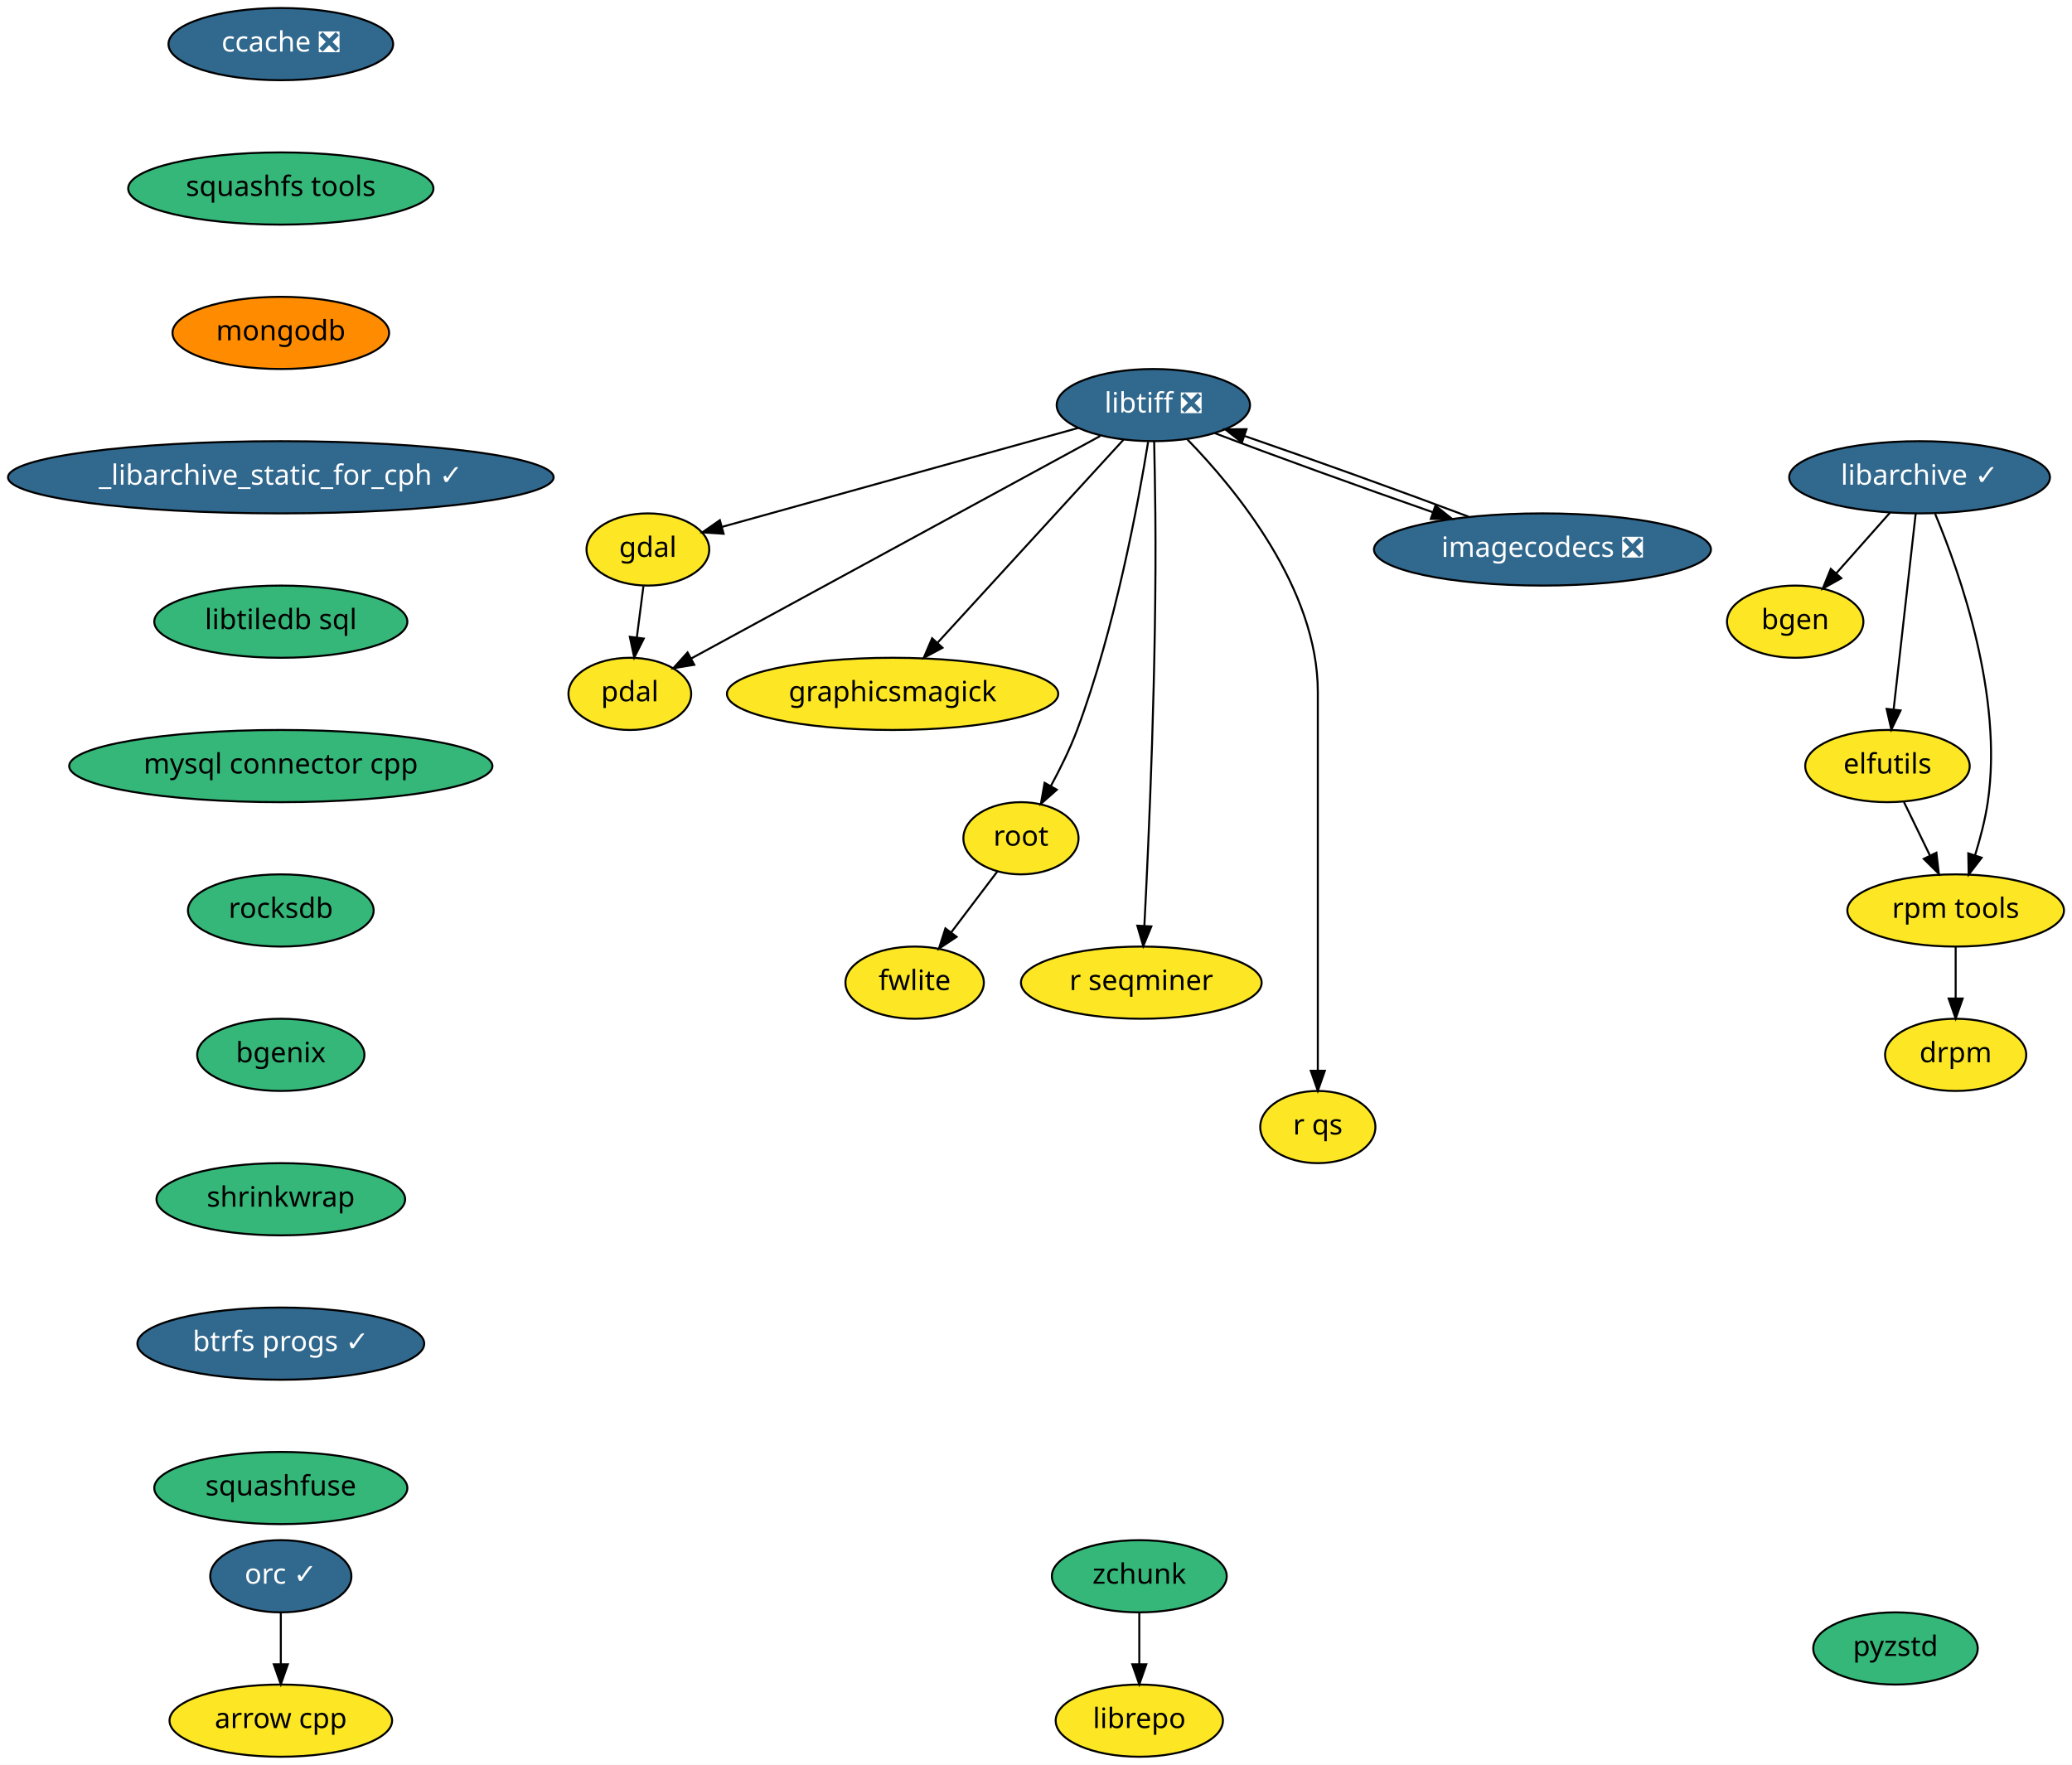
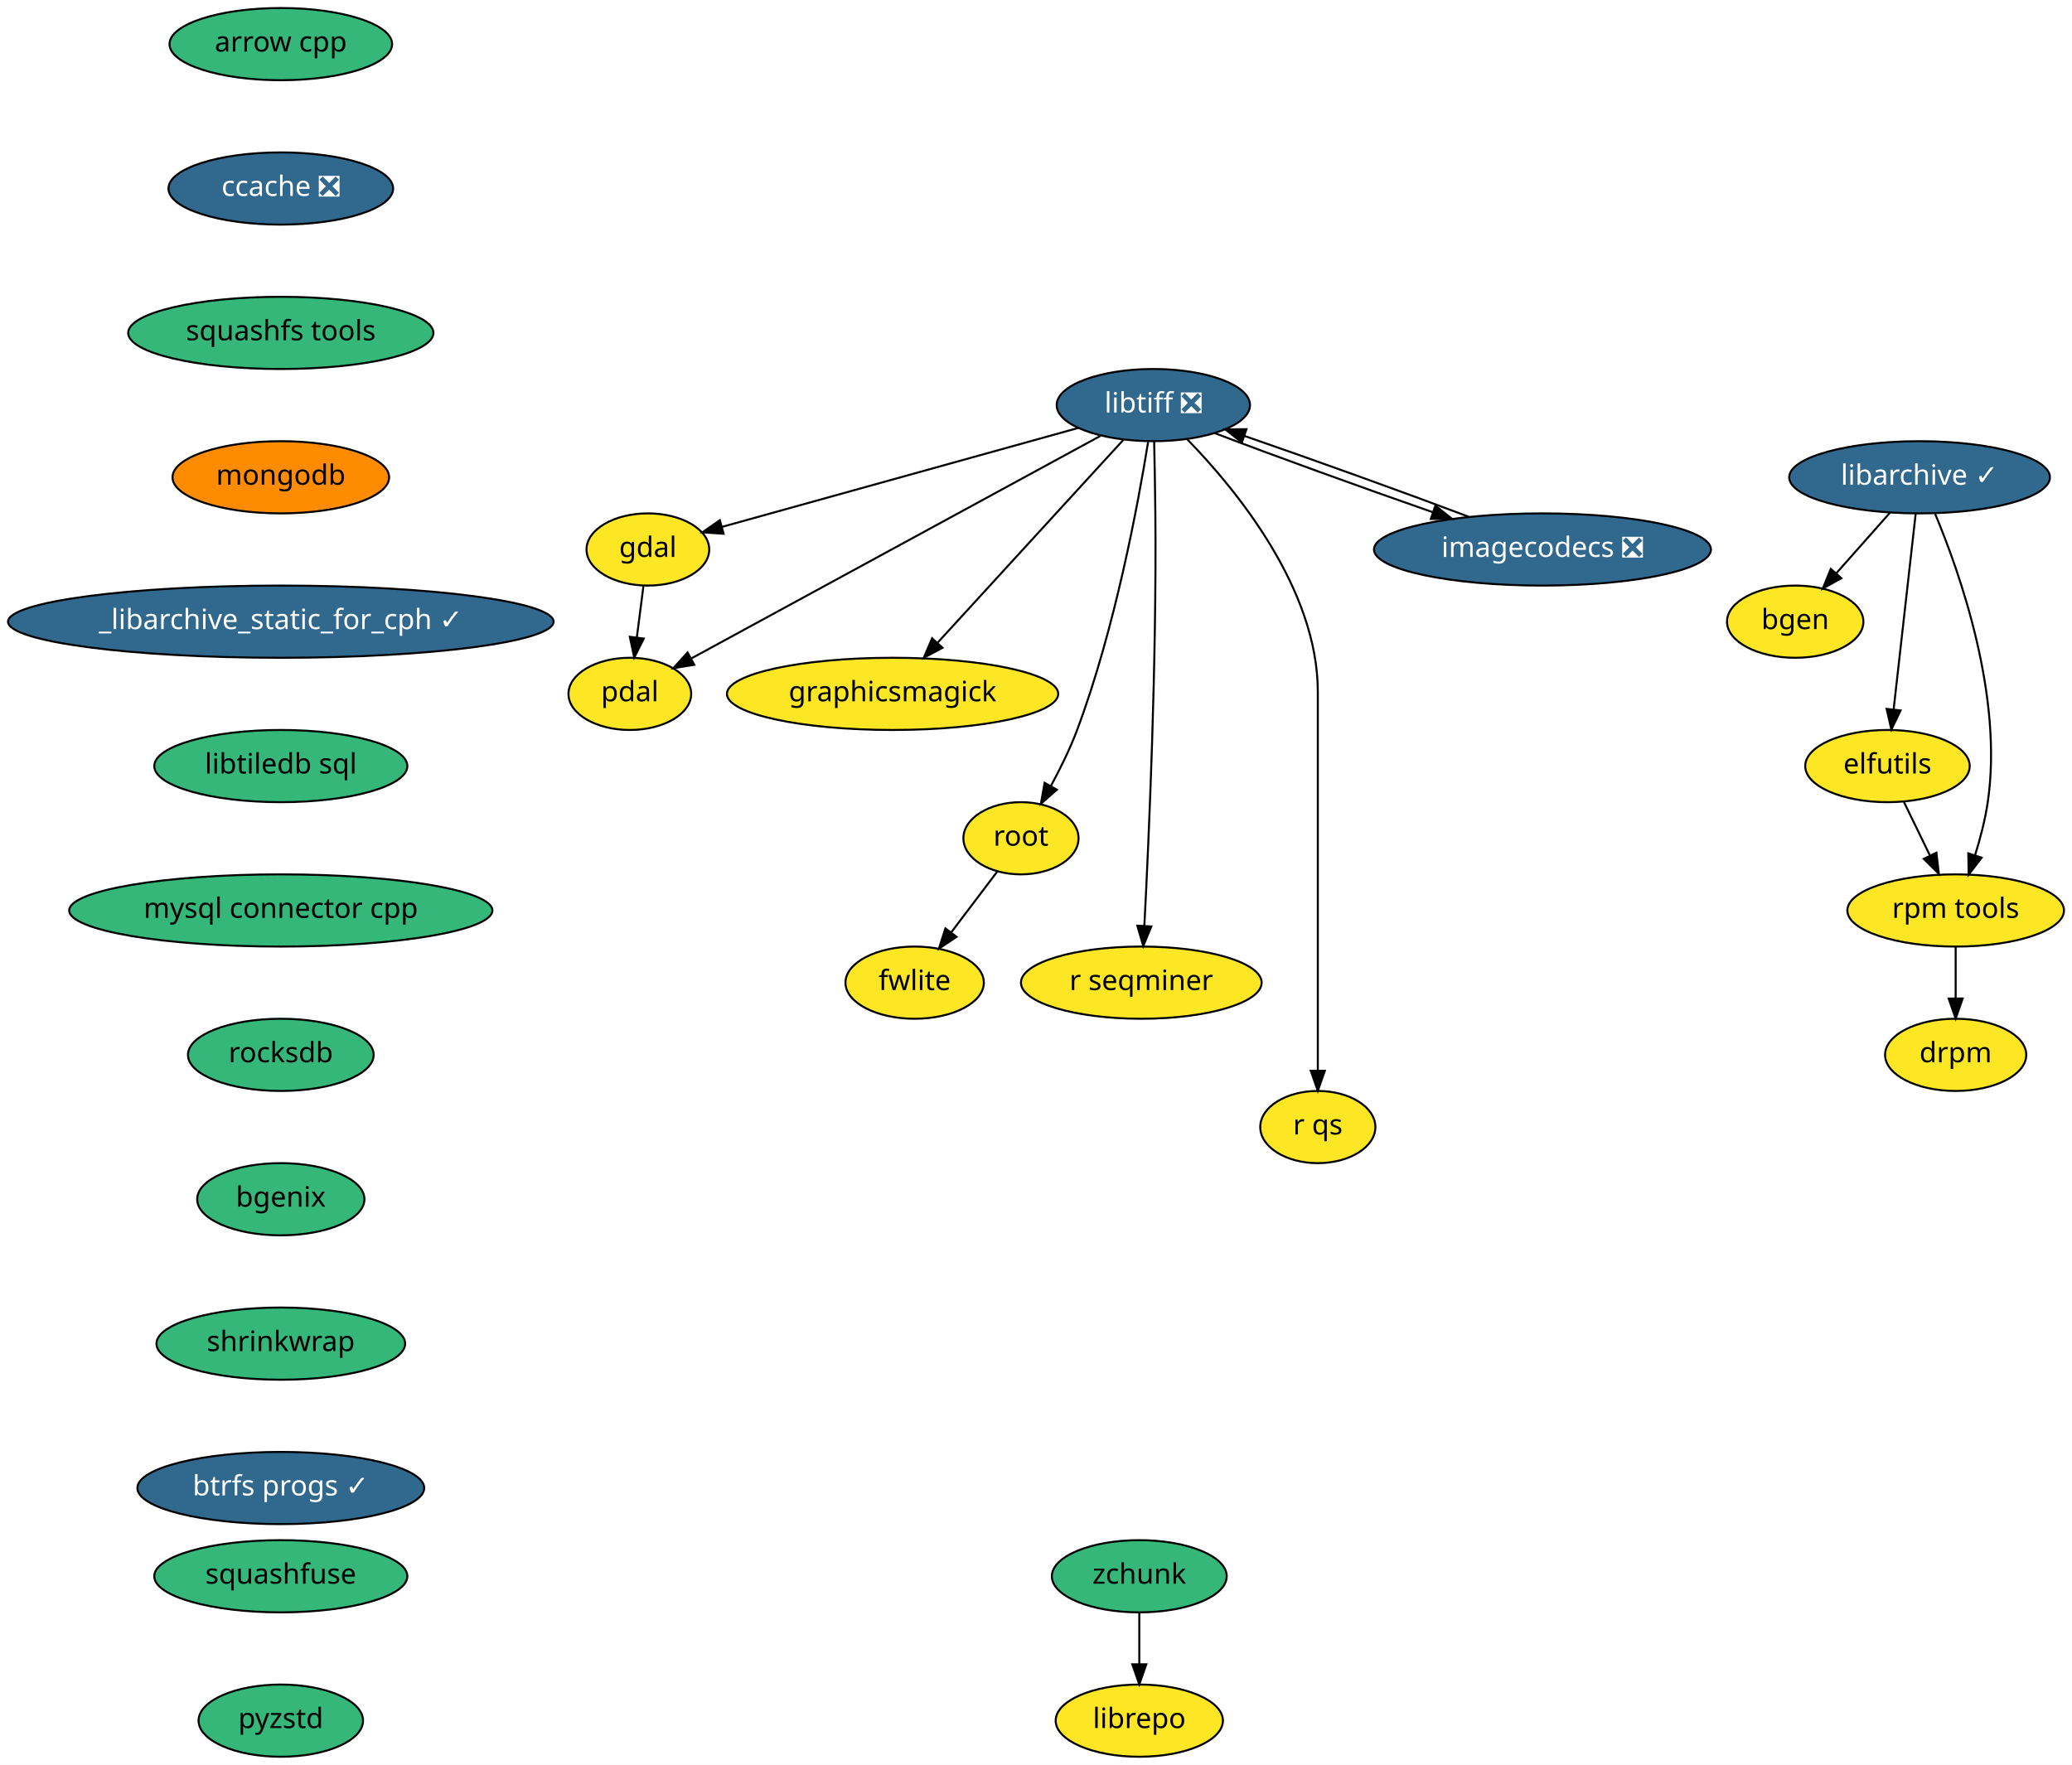
<svg xmlns="http://www.w3.org/2000/svg" xmlns:xlink="http://www.w3.org/1999/xlink" width="1033pt" height="880pt" viewBox="0.00 0.00 1033.00 880.00">
  <g id="graph0" class="graph" transform="scale(1 1) rotate(0) translate(4 876)">
    <polygon fill="white" stroke="transparent" points="-4,4 -4,-876 1029,-876 1029,4 -4,4" />
    <g id="node1" class="node">
      <g id="a_node1">
        <a xlink:href="https://github.com/conda-forge/arrow-cpp-feedstock" xlink:title="arrow cpp">
-           <ellipse fill="#fde725" stroke="black" cx="136" cy="-18" rx="55.49" ry="18" />
-           <text text-anchor="middle" x="136" y="-14.3" font-family="Times-Roman" font-size="14.00">arrow cpp</text>
+           <ellipse fill="#35b779" stroke="black" cx="136" cy="-854" rx="55.49" ry="18" />
+           <text text-anchor="middle" x="136" y="-850.3" font-family="Times-Roman" font-size="14.00">arrow cpp</text>
        </a>
      </g>
    </g>
    <g id="node2" class="node">
      <g id="a_node2">
+         <a xlink:href="https://github.com/conda-forge/ccache-feedstock/pull/26" xlink:title="ccache ❎">
+           <ellipse fill="#31688e" stroke="black" cx="136" cy="-782" rx="56" ry="18" />
+           <text text-anchor="middle" x="136" y="-778.3" font-family="Times-Roman" font-size="14.00" fill="white">ccache ❎</text>
+         </a>
+       </g>
+     </g>
+     <g id="node4" class="node">
+       <g id="a_node4">
+         <a xlink:href="https://github.com/conda-forge/squashfs-tools-feedstock" xlink:title="squashfs tools">
+           <ellipse fill="#35b779" stroke="black" cx="136" cy="-710" rx="76.09" ry="18" />
+           <text text-anchor="middle" x="136" y="-706.3" font-family="Times-Roman" font-size="14.00">squashfs tools</text>
+         </a>
+       </g>
+     </g>
+     <g id="node3" class="node">
+       <g id="a_node3">
        <a xlink:href="https://github.com/conda-forge/bgen-feedstock" xlink:title="bgen">
          <ellipse fill="#fde725" stroke="black" cx="891" cy="-566" rx="34" ry="18" />
          <text text-anchor="middle" x="891" y="-562.3" font-family="Times-Roman" font-size="14.00">bgen</text>
        </a>
      </g>
    </g>
-     <g id="node3" class="node">
-       <g id="a_node3">
-         <a xlink:href="https://github.com/conda-forge/ccache-feedstock/pull/26" xlink:title="ccache ❎">
-           <ellipse fill="#31688e" stroke="black" cx="136" cy="-854" rx="56" ry="18" />
-           <text text-anchor="middle" x="136" y="-850.3" font-family="Times-Roman" font-size="14.00" fill="white">ccache ❎</text>
-         </a>
-       </g>
-     </g>
-     <g id="node4" class="node">
-       <g id="a_node4">
-         <a xlink:href="https://github.com/conda-forge/squashfs-tools-feedstock" xlink:title="squashfs tools">
-           <ellipse fill="#35b779" stroke="black" cx="136" cy="-782" rx="76.09" ry="18" />
-           <text text-anchor="middle" x="136" y="-778.3" font-family="Times-Roman" font-size="14.00">squashfs tools</text>
-         </a>
-       </g>
-     </g>
    <g id="node18" class="node">
      <g id="a_node18">
        <a xlink:href="https://github.com/conda-forge/mongodb-feedstock" xlink:title="mongodb">
-           <ellipse fill="#ff8c00" stroke="black" cx="136" cy="-710" rx="54" ry="18" />
-           <text text-anchor="middle" x="136" y="-706.3" font-family="Times-Roman" font-size="14.00">mongodb</text>
+           <ellipse fill="#ff8c00" stroke="black" cx="136" cy="-638" rx="54" ry="18" />
+           <text text-anchor="middle" x="136" y="-634.3" font-family="Times-Roman" font-size="14.00">mongodb</text>
        </a>
      </g>
    </g>
    <g id="node5" class="node">
      <g id="a_node5">
        <a xlink:href="https://github.com/conda-forge/elfutils-feedstock" xlink:title="elfutils">
          <ellipse fill="#fde725" stroke="black" cx="937" cy="-494" rx="41" ry="18" />
          <text text-anchor="middle" x="937" y="-490.3" font-family="Times-Roman" font-size="14.00">elfutils</text>
        </a>
      </g>
    </g>
    <g id="node6" class="node">
      <g id="a_node6">
        <a xlink:href="https://github.com/conda-forge/rpm-tools-feedstock" xlink:title="rpm tools">
          <ellipse fill="#fde725" stroke="black" cx="971" cy="-422" rx="54" ry="18" />
          <text text-anchor="middle" x="971" y="-418.3" font-family="Times-Roman" font-size="14.00">rpm tools</text>
        </a>
      </g>
    </g>
-     <g id="edge2" class="edge">
+     <g id="edge3" class="edge">
      <path fill="none" stroke="black" d="M945.23,-476.05C949.1,-468.09 953.8,-458.41 958.12,-449.51" />
      <polygon fill="black" stroke="black" points="961.39,-450.8 962.61,-440.28 955.09,-447.74 961.39,-450.8" />
    </g>
    <g id="node7" class="node">
      <g id="a_node7">
        <a xlink:href="https://github.com/conda-forge/drpm-feedstock" xlink:title="drpm">
          <ellipse fill="#fde725" stroke="black" cx="971" cy="-350" rx="35.19" ry="18" />
          <text text-anchor="middle" x="971" y="-346.3" font-family="Times-Roman" font-size="14.00">drpm</text>
        </a>
      </g>
    </g>
-     <g id="edge3" class="edge">
+     <g id="edge4" class="edge">
      <path fill="none" stroke="black" d="M971,-403.7C971,-395.98 971,-386.71 971,-378.11" />
      <polygon fill="black" stroke="black" points="974.5,-378.1 971,-368.1 967.5,-378.1 974.5,-378.1" />
    </g>
    <g id="node8" class="node">
      <g id="a_node8">
        <a xlink:href="https://github.com/conda-forge/gdal-feedstock" xlink:title="gdal">
          <ellipse fill="#fde725" stroke="black" cx="319" cy="-602" rx="30.59" ry="18" />
          <text text-anchor="middle" x="319" y="-598.3" font-family="Times-Roman" font-size="14.00">gdal</text>
        </a>
      </g>
    </g>
    <g id="node9" class="node">
      <g id="a_node9">
        <a xlink:href="https://github.com/conda-forge/pdal-feedstock" xlink:title="pdal">
          <ellipse fill="#fde725" stroke="black" cx="310" cy="-530" rx="30.59" ry="18" />
          <text text-anchor="middle" x="310" y="-526.3" font-family="Times-Roman" font-size="14.00">pdal</text>
        </a>
      </g>
    </g>
-     <g id="edge4" class="edge">
+     <g id="edge5" class="edge">
      <path fill="none" stroke="black" d="M316.78,-583.7C315.78,-575.98 314.59,-566.71 313.49,-558.11" />
      <polygon fill="black" stroke="black" points="316.95,-557.58 312.2,-548.1 310,-558.47 316.95,-557.58" />
    </g>
    <g id="node10" class="node">
      <g id="a_node10">
        <a xlink:href="https://github.com/conda-forge/libarchive-feedstock/pull/60" xlink:title="libarchive ✓">
          <ellipse fill="#31688e" stroke="black" cx="953" cy="-638" rx="65" ry="18" />
          <text text-anchor="middle" x="953" y="-634.3" font-family="Times-Roman" font-size="14.00" fill="white">libarchive ✓</text>
        </a>
      </g>
    </g>
-     <g id="edge5" class="edge">
+     <g id="edge6" class="edge">
      <path fill="none" stroke="black" d="M938.31,-620.41C930.28,-611.35 920.22,-599.99 911.44,-590.08" />
      <polygon fill="black" stroke="black" points="913.99,-587.68 904.74,-582.51 908.75,-592.32 913.99,-587.68" />
    </g>
-     <g id="edge6" class="edge">
+     <g id="edge7" class="edge">
      <path fill="none" stroke="black" d="M951.07,-619.87C948.34,-595.67 943.33,-551.21 940.09,-522.39" />
      <polygon fill="black" stroke="black" points="943.53,-521.73 938.94,-512.19 936.58,-522.52 943.53,-521.73" />
    </g>
-     <g id="edge7" class="edge">
+     <g id="edge8" class="edge">
      <path fill="none" stroke="black" d="M960.78,-619.73C973.06,-590.4 994.8,-528.85 987,-476 985.7,-467.21 983.26,-457.86 980.66,-449.5" />
      <polygon fill="black" stroke="black" points="983.95,-448.29 977.49,-439.9 977.3,-450.49 983.95,-448.29" />
    </g>
    <g id="node11" class="node">
      <g id="a_node11">
        <a xlink:href="https://github.com/conda-forge/libtiff-feedstock/pull/67" xlink:title="libtiff ❎">
          <ellipse fill="#31688e" stroke="black" cx="571" cy="-674" rx="48.19" ry="18" />
          <text text-anchor="middle" x="571" y="-670.3" font-family="Times-Roman" font-size="14.00" fill="white">libtiff ❎</text>
        </a>
      </g>
    </g>
-     <g id="edge8" class="edge">
+     <g id="edge9" class="edge">
      <path fill="none" stroke="black" d="M533.55,-662.6C485.77,-649.33 403.66,-626.52 356.07,-613.3" />
      <polygon fill="black" stroke="black" points="356.75,-609.85 346.18,-610.55 354.88,-616.6 356.75,-609.85" />
    </g>
-     <g id="edge9" class="edge">
+     <g id="edge10" class="edge">
      <path fill="none" stroke="black" d="M544.54,-658.6C495.86,-632.12 392.37,-575.82 340.7,-547.7" />
      <polygon fill="black" stroke="black" points="342.13,-544.5 331.67,-542.79 338.79,-550.65 342.13,-544.5" />
    </g>
    <g id="node12" class="node">
      <g id="a_node12">
        <a xlink:href="https://github.com/conda-forge/graphicsmagick-feedstock" xlink:title="graphicsmagick">
          <ellipse fill="#fde725" stroke="black" cx="441" cy="-530" rx="82.59" ry="18" />
          <text text-anchor="middle" x="441" y="-526.3" font-family="Times-Roman" font-size="14.00">graphicsmagick</text>
        </a>
      </g>
    </g>
-     <g id="edge10" class="edge">
+     <g id="edge11" class="edge">
      <path fill="none" stroke="black" d="M556.09,-656.71C533.41,-631.94 490.09,-584.62 463.55,-555.64" />
      <polygon fill="black" stroke="black" points="465.88,-552.99 456.54,-547.98 460.71,-557.72 465.88,-552.99" />
    </g>
    <g id="node13" class="node">
      <g id="a_node13">
        <a xlink:href="https://github.com/conda-forge/root-feedstock" xlink:title="root">
          <ellipse fill="#fde725" stroke="black" cx="505" cy="-458" rx="28.7" ry="18" />
          <text text-anchor="middle" x="505" y="-454.3" font-family="Times-Roman" font-size="14.00">root</text>
        </a>
      </g>
    </g>
-     <g id="edge11" class="edge">
+     <g id="edge12" class="edge">
      <path fill="none" stroke="black" d="M568.4,-655.66C563.57,-625.68 551.96,-562.55 533,-512 529.46,-502.55 524.58,-492.66 519.89,-484.02" />
      <polygon fill="black" stroke="black" points="522.89,-482.21 514.95,-475.21 516.79,-485.64 522.89,-482.21" />
    </g>
    <g id="node14" class="node">
      <g id="a_node14">
        <a xlink:href="https://github.com/conda-forge/r-seqminer-feedstock" xlink:title="r seqminer">
          <ellipse fill="#fde725" stroke="black" cx="565" cy="-386" rx="60" ry="18" />
          <text text-anchor="middle" x="565" y="-382.3" font-family="Times-Roman" font-size="14.00">r seqminer</text>
        </a>
      </g>
    </g>
-     <g id="edge12" class="edge">
+     <g id="edge13" class="edge">
      <path fill="none" stroke="black" d="M571.41,-655.82C571.63,-645.44 571.89,-631.96 572,-620 572.7,-545.57 568.78,-457.83 566.52,-414.32" />
      <polygon fill="black" stroke="black" points="570.01,-414.04 565.98,-404.24 563.02,-414.41 570.01,-414.04" />
    </g>
    <g id="node15" class="node">
      <g id="a_node15">
        <a xlink:href="https://github.com/conda-forge/r-qs-feedstock" xlink:title="r qs">
          <ellipse fill="#fde725" stroke="black" cx="653" cy="-314" rx="28.7" ry="18" />
          <text text-anchor="middle" x="653" y="-310.3" font-family="Times-Roman" font-size="14.00">r qs</text>
        </a>
      </g>
    </g>
-     <g id="edge13" class="edge">
+     <g id="edge14" class="edge">
      <path fill="none" stroke="black" d="M587.99,-656.85C612.01,-632.18 653,-582.53 653,-531 653,-531 653,-531 653,-457 653,-417 653,-370.65 653,-342.08" />
      <polygon fill="black" stroke="black" points="656.5,-342.05 653,-332.05 649.5,-342.05 656.5,-342.05" />
    </g>
    <g id="node16" class="node">
      <g id="a_node16">
        <a xlink:href="https://github.com/conda-forge/imagecodecs-feedstock/pull/31" xlink:title="imagecodecs ❎">
          <ellipse fill="#31688e" stroke="black" cx="765" cy="-602" rx="84" ry="18" />
          <text text-anchor="middle" x="765" y="-598.3" font-family="Times-Roman" font-size="14.00" fill="white">imagecodecs ❎</text>
        </a>
      </g>
    </g>
-     <g id="edge14" class="edge">
+     <g id="edge15" class="edge">
      <path fill="none" stroke="black" d="M601.65,-660C630.79,-648.9 675.1,-632.85 710.27,-620.6" />
      <polygon fill="black" stroke="black" points="711.62,-623.84 719.93,-617.26 709.33,-617.22 711.62,-623.84" />
    </g>
    <g id="node17" class="node">
      <g id="a_node17">
        <a xlink:href="https://github.com/conda-forge/fwlite-feedstock" xlink:title="fwlite">
          <ellipse fill="#fde725" stroke="black" cx="452" cy="-386" rx="34.5" ry="18" />
          <text text-anchor="middle" x="452" y="-382.3" font-family="Times-Roman" font-size="14.00">fwlite</text>
        </a>
      </g>
    </g>
-     <g id="edge15" class="edge">
+     <g id="edge16" class="edge">
      <path fill="none" stroke="black" d="M493.24,-441.46C486.47,-432.53 477.83,-421.11 470.2,-411.04" />
      <polygon fill="black" stroke="black" points="472.92,-408.84 464.1,-402.98 467.34,-413.06 472.92,-408.84" />
    </g>
-     <g id="edge16" class="edge">
+     <g id="edge17" class="edge">
      <path fill="none" stroke="black" d="M728.2,-618.34C696.44,-630.31 650.59,-646.84 616.54,-658.58" />
      <polygon fill="black" stroke="black" points="615.15,-655.36 606.83,-661.91 617.42,-661.98 615.15,-655.36" />
    </g>
    <g id="node19" class="node">
      <g id="a_node19">
        <a xlink:href="https://github.com/conda-forge/_libarchive_static_for_cph-feedstock/pull/19" xlink:title="_libarchive_static_for_cph ✓">
-           <ellipse fill="#31688e" stroke="black" cx="136" cy="-638" rx="136" ry="18" />
-           <text text-anchor="middle" x="136" y="-634.3" font-family="Times-Roman" font-size="14.00" fill="white">_libarchive_static_for_cph ✓</text>
+           <ellipse fill="#31688e" stroke="black" cx="136" cy="-566" rx="136" ry="18" />
+           <text text-anchor="middle" x="136" y="-562.3" font-family="Times-Roman" font-size="14.00" fill="white">_libarchive_static_for_cph ✓</text>
+         </a>
+       </g>
+     </g>
+     <g id="node20" class="node">
+       <g id="a_node20">
+         <a xlink:href="https://github.com/conda-forge/libtiledb-sql-feedstock" xlink:title="libtiledb sql">
+           <ellipse fill="#35b779" stroke="black" cx="136" cy="-494" rx="63.09" ry="18" />
+           <text text-anchor="middle" x="136" y="-490.3" font-family="Times-Roman" font-size="14.00">libtiledb sql</text>
        </a>
      </g>
    </g>
    <g id="node21" class="node">
      <g id="a_node21">
-         <a xlink:href="https://github.com/conda-forge/libtiledb-sql-feedstock" xlink:title="libtiledb sql">
-           <ellipse fill="#35b779" stroke="black" cx="136" cy="-566" rx="63.09" ry="18" />
-           <text text-anchor="middle" x="136" y="-562.3" font-family="Times-Roman" font-size="14.00">libtiledb sql</text>
-         </a>
-       </g>
-     </g>
-     <g id="node20" class="node">
-       <g id="a_node20">
-         <a xlink:href="https://github.com/conda-forge/orc-feedstock/pull/33" xlink:title="orc ✓">
-           <ellipse fill="#31688e" stroke="black" cx="136" cy="-90" rx="35.19" ry="18" />
-           <text text-anchor="middle" x="136" y="-86.3" font-family="Times-Roman" font-size="14.00" fill="white">orc ✓</text>
-         </a>
-       </g>
-     </g>
-     <g id="edge19" class="edge">
-       <path fill="none" stroke="black" d="M136,-71.7C136,-63.98 136,-54.71 136,-46.11" />
-       <polygon fill="black" stroke="black" points="139.5,-46.1 136,-36.1 132.5,-46.1 139.5,-46.1" />
+         <a xlink:href="https://github.com/conda-forge/mysql-connector-cpp-feedstock" xlink:title="mysql connector cpp">
+           <ellipse fill="#35b779" stroke="black" cx="136" cy="-422" rx="105.5" ry="18" />
+           <text text-anchor="middle" x="136" y="-418.3" font-family="Times-Roman" font-size="14.00">mysql connector cpp</text>
+         </a>
+       </g>
    </g>
    <g id="node22" class="node">
      <g id="a_node22">
-         <a xlink:href="https://github.com/conda-forge/mysql-connector-cpp-feedstock" xlink:title="mysql connector cpp">
-           <ellipse fill="#35b779" stroke="black" cx="136" cy="-494" rx="105.5" ry="18" />
-           <text text-anchor="middle" x="136" y="-490.3" font-family="Times-Roman" font-size="14.00">mysql connector cpp</text>
+         <a xlink:href="https://github.com/conda-forge/rocksdb-feedstock" xlink:title="rocksdb">
+           <ellipse fill="#35b779" stroke="black" cx="136" cy="-350" rx="46.29" ry="18" />
+           <text text-anchor="middle" x="136" y="-346.3" font-family="Times-Roman" font-size="14.00">rocksdb</text>
        </a>
      </g>
    </g>
    <g id="node23" class="node">
      <g id="a_node23">
-         <a xlink:href="https://github.com/conda-forge/rocksdb-feedstock" xlink:title="rocksdb">
-           <ellipse fill="#35b779" stroke="black" cx="136" cy="-422" rx="46.29" ry="18" />
-           <text text-anchor="middle" x="136" y="-418.3" font-family="Times-Roman" font-size="14.00">rocksdb</text>
+         <a xlink:href="https://github.com/conda-forge/bgenix-feedstock" xlink:title="bgenix">
+           <ellipse fill="#35b779" stroke="black" cx="136" cy="-278" rx="41.69" ry="18" />
+           <text text-anchor="middle" x="136" y="-274.3" font-family="Times-Roman" font-size="14.00">bgenix</text>
+         </a>
+       </g>
+     </g>
+     <g id="node26" class="node">
+       <g id="a_node26">
+         <a xlink:href="https://github.com/conda-forge/shrinkwrap-feedstock" xlink:title="shrinkwrap">
+           <ellipse fill="#35b779" stroke="black" cx="136" cy="-206" rx="61.99" ry="18" />
+           <text text-anchor="middle" x="136" y="-202.3" font-family="Times-Roman" font-size="14.00">shrinkwrap</text>
        </a>
      </g>
    </g>
    <g id="node24" class="node">
      <g id="a_node24">
-         <a xlink:href="https://github.com/conda-forge/bgenix-feedstock" xlink:title="bgenix">
-           <ellipse fill="#35b779" stroke="black" cx="136" cy="-350" rx="41.69" ry="18" />
-           <text text-anchor="middle" x="136" y="-346.3" font-family="Times-Roman" font-size="14.00">bgenix</text>
-         </a>
-       </g>
-     </g>
-     <g id="node27" class="node">
-       <g id="a_node27">
-         <a xlink:href="https://github.com/conda-forge/shrinkwrap-feedstock" xlink:title="shrinkwrap">
-           <ellipse fill="#35b779" stroke="black" cx="136" cy="-278" rx="61.99" ry="18" />
-           <text text-anchor="middle" x="136" y="-274.3" font-family="Times-Roman" font-size="14.00">shrinkwrap</text>
-         </a>
-       </g>
-     </g>
-     <g id="node25" class="node">
-       <g id="a_node25">
        <a xlink:href="https://github.com/conda-forge/librepo-feedstock" xlink:title="librepo">
          <ellipse fill="#fde725" stroke="black" cx="564" cy="-18" rx="41.69" ry="18" />
          <text text-anchor="middle" x="564" y="-14.3" font-family="Times-Roman" font-size="14.00">librepo</text>
        </a>
      </g>
    </g>
-     <g id="node26" class="node">
-       <g id="a_node26">
+     <g id="node25" class="node">
+       <g id="a_node25">
        <a xlink:href="https://github.com/conda-forge/zchunk-feedstock" xlink:title="zchunk">
          <ellipse fill="#35b779" stroke="black" cx="564" cy="-90" rx="43.59" ry="18" />
          <text text-anchor="middle" x="564" y="-86.3" font-family="Times-Roman" font-size="14.00">zchunk</text>
        </a>
      </g>
    </g>
    <g id="edge24" class="edge">
      <path fill="none" stroke="black" d="M564,-71.7C564,-63.98 564,-54.71 564,-46.11" />
      <polygon fill="black" stroke="black" points="567.5,-46.1 564,-36.1 560.5,-46.1 567.5,-46.1" />
    </g>
+     <g id="node27" class="node">
+       <g id="a_node27">
+         <a xlink:href="https://github.com/conda-forge/btrfs-progs-feedstock/pull/2" xlink:title="btrfs progs ✓">
+           <ellipse fill="#31688e" stroke="black" cx="136" cy="-134" rx="71.5" ry="18" />
+           <text text-anchor="middle" x="136" y="-130.3" font-family="Times-Roman" font-size="14.00" fill="white">btrfs progs ✓</text>
+         </a>
+       </g>
+     </g>
    <g id="node28" class="node">
      <g id="a_node28">
-         <a xlink:href="https://github.com/conda-forge/btrfs-progs-feedstock/pull/2" xlink:title="btrfs progs ✓">
-           <ellipse fill="#31688e" stroke="black" cx="136" cy="-206" rx="71.5" ry="18" />
-           <text text-anchor="middle" x="136" y="-202.3" font-family="Times-Roman" font-size="14.00" fill="white">btrfs progs ✓</text>
+         <a xlink:href="https://github.com/conda-forge/squashfuse-feedstock" xlink:title="squashfuse">
+           <ellipse fill="#35b779" stroke="black" cx="136" cy="-90" rx="63.09" ry="18" />
+           <text text-anchor="middle" x="136" y="-86.3" font-family="Times-Roman" font-size="14.00">squashfuse</text>
        </a>
      </g>
    </g>
    <g id="node29" class="node">
      <g id="a_node29">
-         <a xlink:href="https://github.com/conda-forge/squashfuse-feedstock" xlink:title="squashfuse">
-           <ellipse fill="#35b779" stroke="black" cx="136" cy="-134" rx="63.09" ry="18" />
-           <text text-anchor="middle" x="136" y="-130.3" font-family="Times-Roman" font-size="14.00">squashfuse</text>
-         </a>
-       </g>
-     </g>
-     <g id="node30" class="node">
-       <g id="a_node30">
        <a xlink:href="https://github.com/conda-forge/pyzstd-feedstock" xlink:title="pyzstd">
-           <ellipse fill="#35b779" stroke="black" cx="941" cy="-54" rx="41" ry="18" />
-           <text text-anchor="middle" x="941" y="-50.3" font-family="Times-Roman" font-size="14.00">pyzstd</text>
+           <ellipse fill="#35b779" stroke="black" cx="136" cy="-18" rx="41" ry="18" />
+           <text text-anchor="middle" x="136" y="-14.3" font-family="Times-Roman" font-size="14.00">pyzstd</text>
        </a>
      </g>
    </g>
  </g>
</svg>
